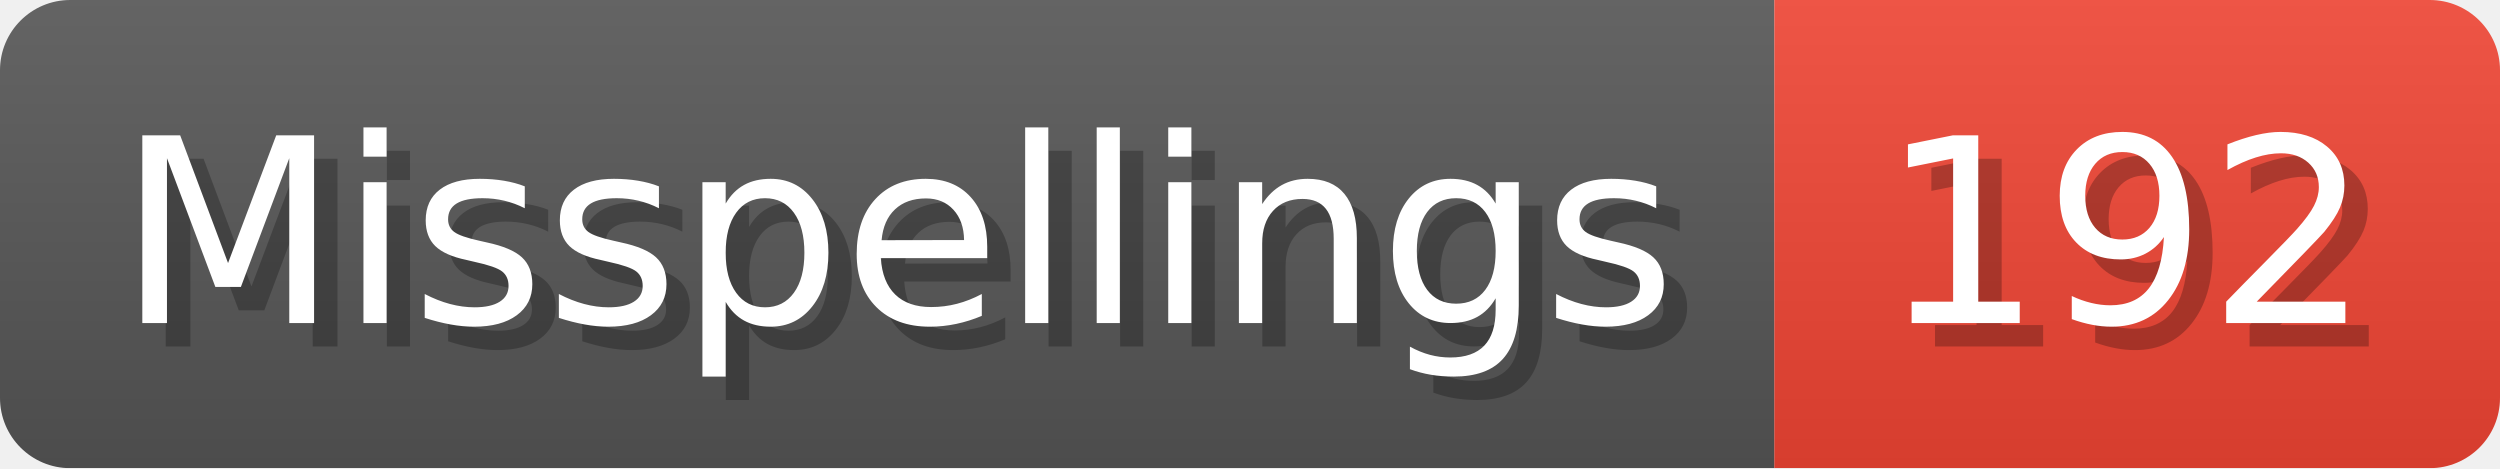
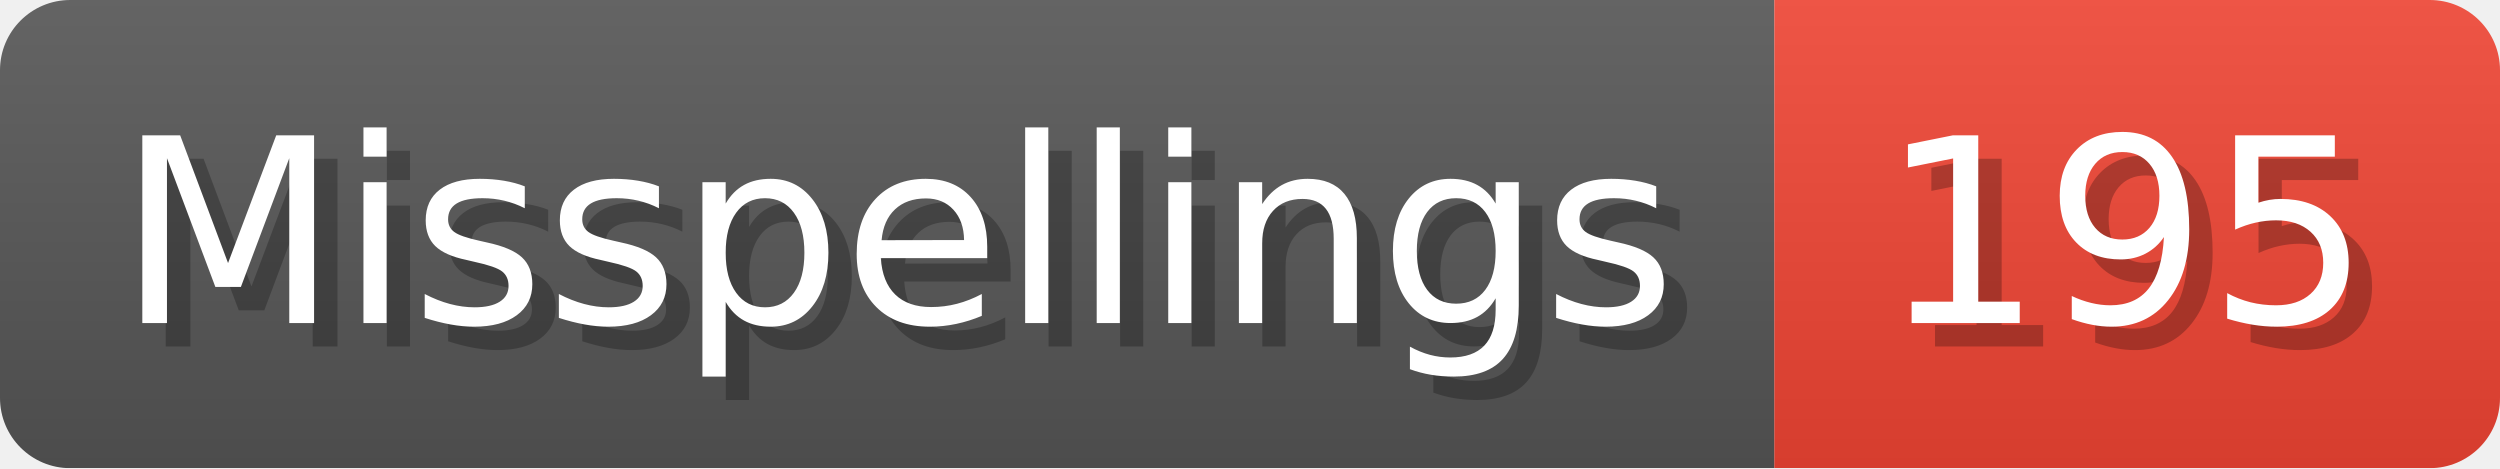
- <svg xmlns="http://www.w3.org/2000/svg" width="106.8" height="20" viewBox="0 0 1068 200" role="img" aria-label="Misspellings: 192">
+ <svg xmlns="http://www.w3.org/2000/svg" width="106.8" height="20" viewBox="0 0 1068 200" role="img" aria-label="Misspellings: 195">
  <linearGradient id="a" x2="0" y2="100%">
    <stop offset="0" stop-opacity=".1" stop-color="#EEE" />
    <stop offset="1" stop-opacity=".1" />
  </linearGradient>
  <mask id="m">
    <rect width="1068" height="200" rx="30" fill="#FFF" />
  </mask>
  <g mask="url(#m)">
    <rect width="758" height="200" fill="#555" />
    <rect width="310" height="200" fill="#E43" x="758" />
    <rect width="1068" height="200" fill="url(#a)" />
  </g>
  <g aria-hidden="true" fill="#fff" text-anchor="start" font-family="Verdana,DejaVu Sans,sans-serif" font-size="110">
    <text x="60" y="148" textLength="658" fill="#000" opacity="0.25">Misspellings</text>
    <text x="50" y="138" textLength="658">Misspellings</text>
-     <text x="813" y="148" textLength="210" fill="#000" opacity="0.25">192</text>
-     <text x="803" y="138" textLength="210">192</text>
+     <text x="813" y="148" textLength="210" fill="#000" opacity="0.25">195</text>
+     <text x="803" y="138" textLength="210">195</text>
  </g>
</svg>
